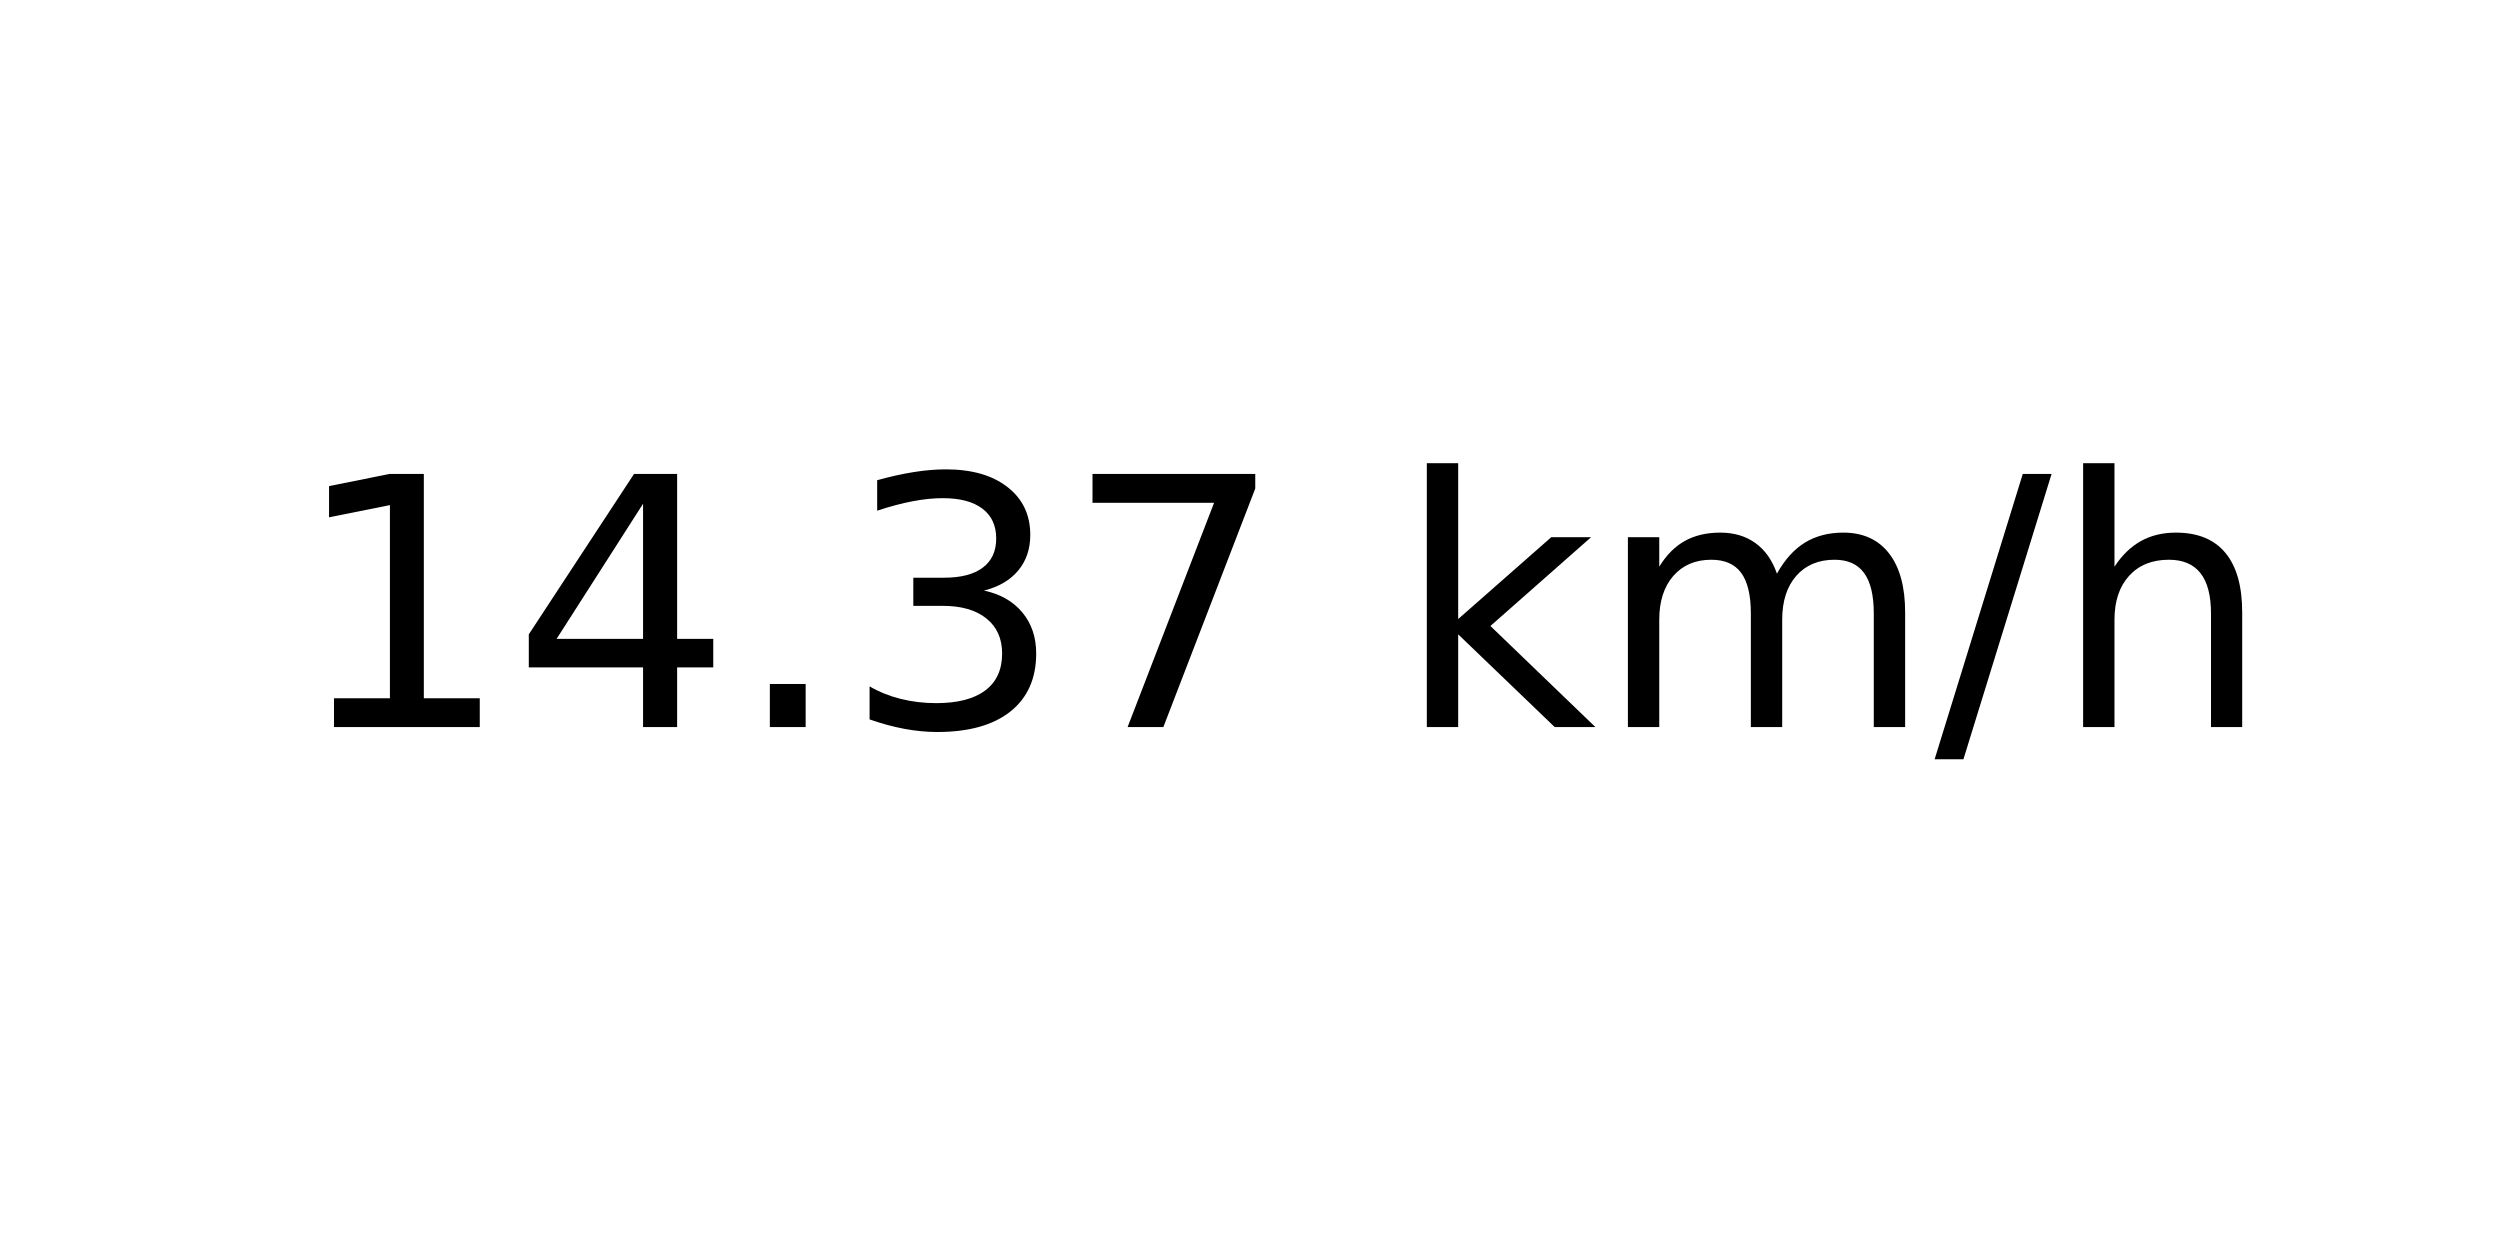
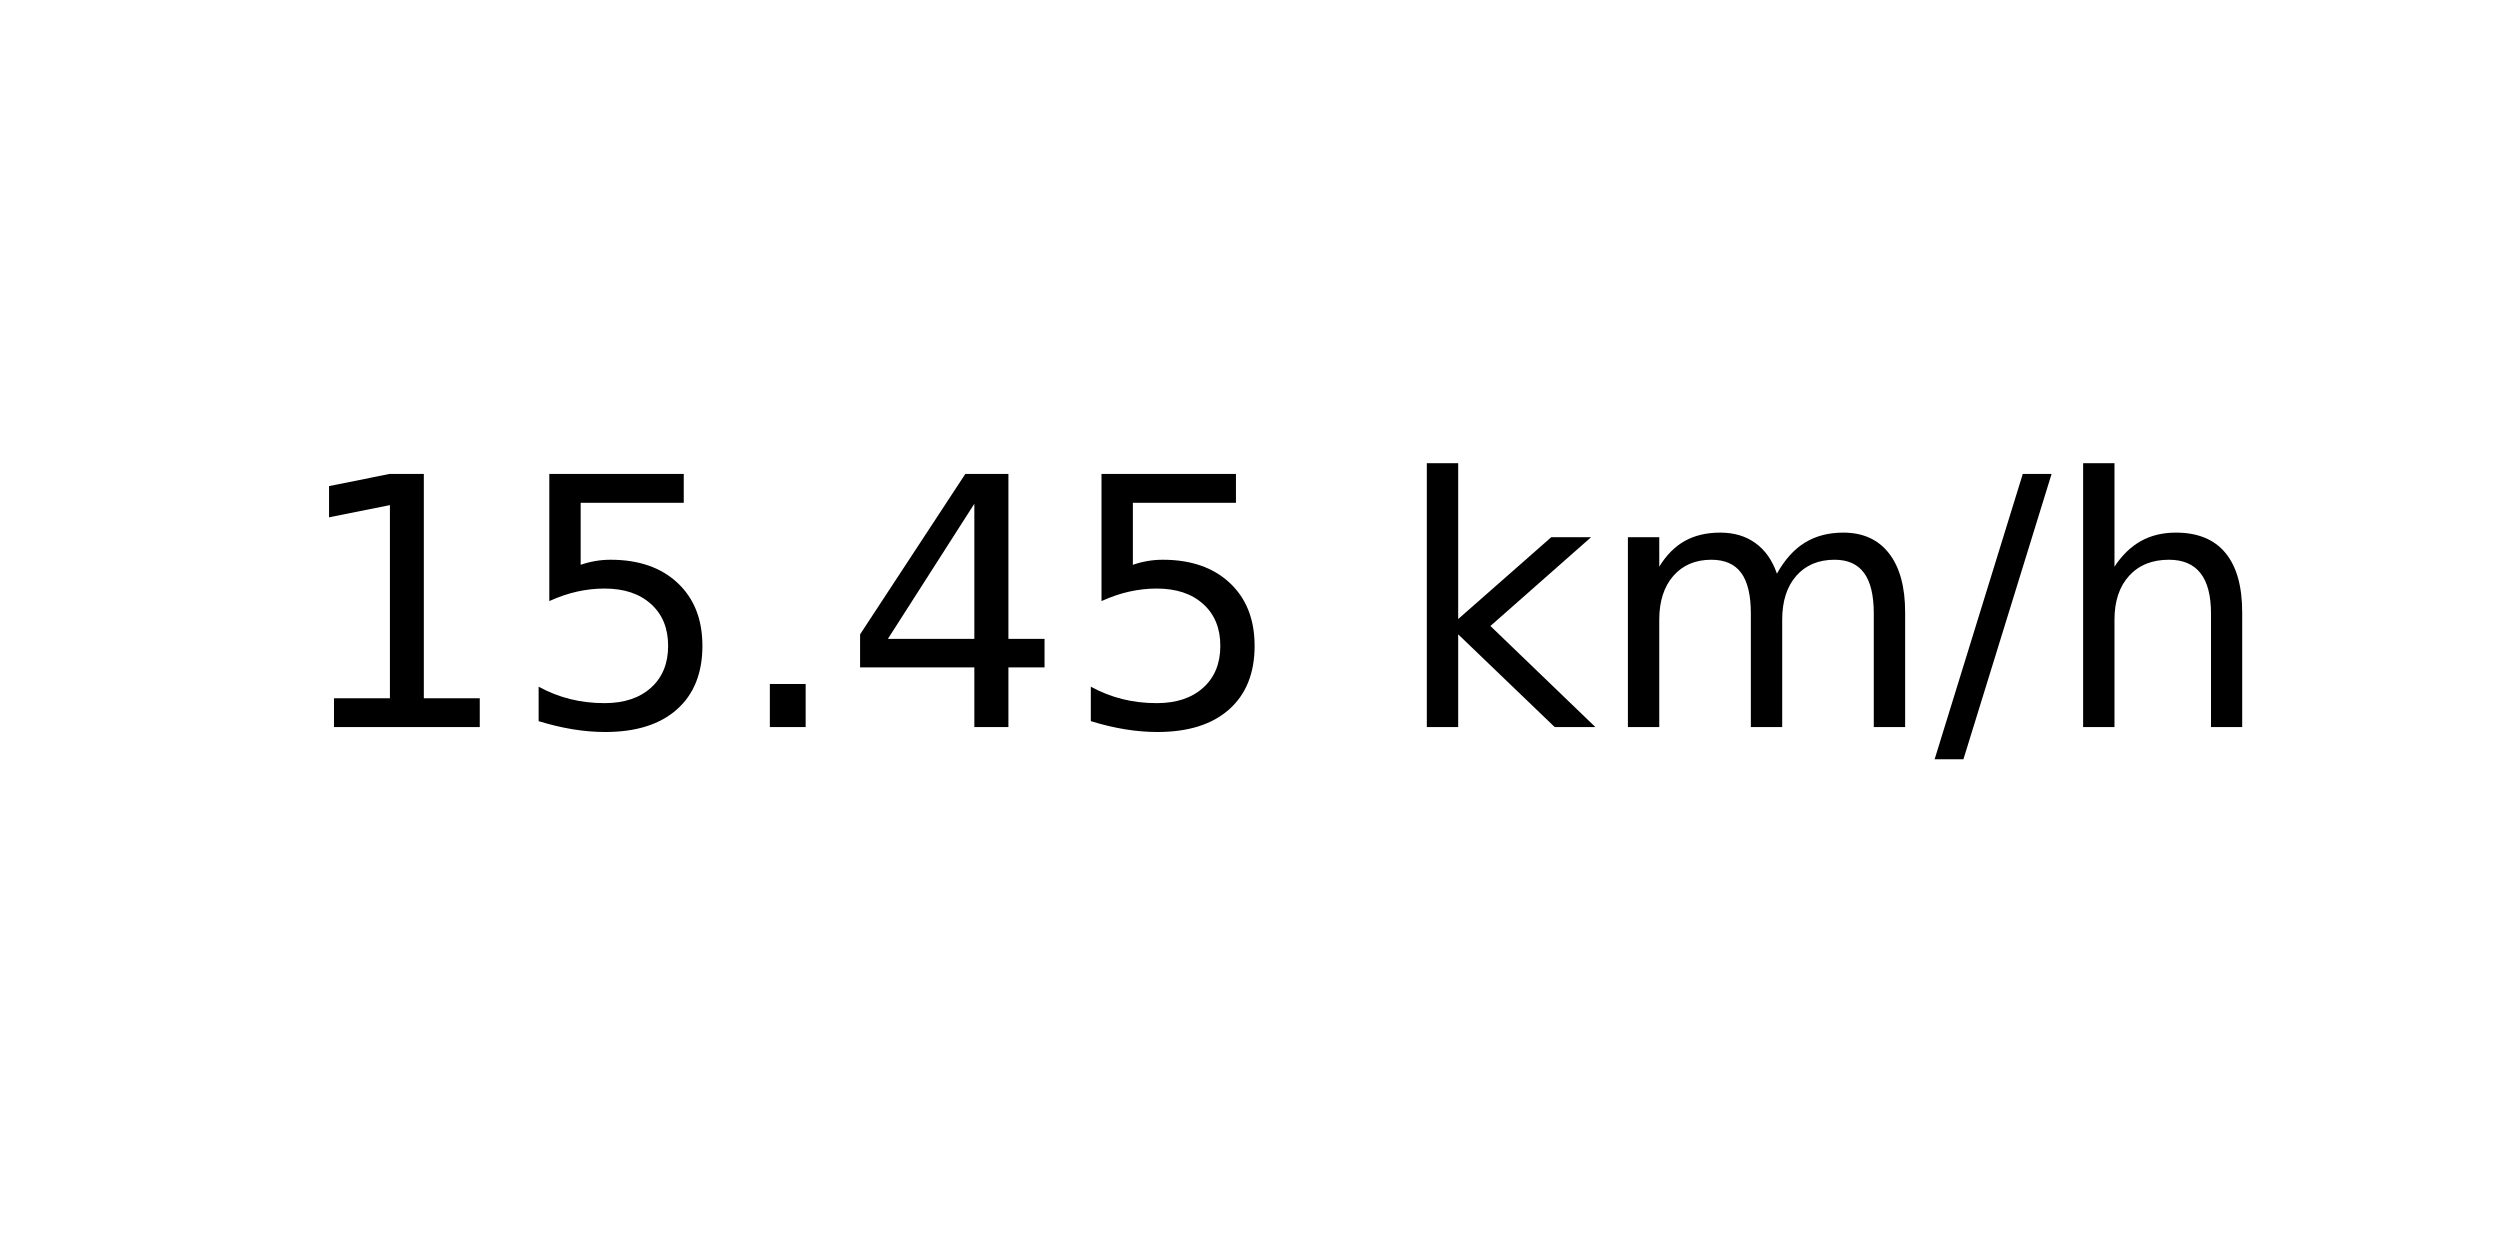
<svg xmlns="http://www.w3.org/2000/svg" xmlns:xlink="http://www.w3.org/1999/xlink" width="72pt" height="36pt" viewBox="0 0 72 36" version="1.1">
  <defs>
    <style type="text/css">*{stroke-linejoin: round; stroke-linecap: butt}</style>
  </defs>
  <g id="figure_1">
    <g id="axes_1">
      <g id="text_1">
        <g transform="translate(8.378125 20.93937) scale(0.1 -0.1)">
          <defs>
            <path id="DejaVuSans-31" d="M 794 531  L 1825 531  L 1825 4091  L 703 3866  L 703 4441  L 1819 4666  L 2450 4666  L 2450 531  L 3481 531  L 3481 0  L 794 0  L 794 531  z " transform="scale(0.015625)" />
+             <path id="DejaVuSans-35" d="M 691 4666  L 3169 4666  L 3169 4134  L 1269 4134  L 1269 2991  Q 1406 3038 1543 3061  Q 1681 3084 1819 3084  Q 2600 3084 3056 2656  Q 3513 2228 3513 1497  Q 3513 744 3044 326  Q 2575 -91 1722 -91  Q 1428 -91 1123 -41  Q 819 9 494 109  L 494 744  Q 775 591 1075 516  Q 1375 441 1709 441  Q 2250 441 2565 725  Q 2881 1009 2881 1497  Q 2881 1984 2565 2268  Q 2250 2553 1709 2553  Q 1456 2553 1204 2497  Q 953 2441 691 2322  L 691 4666  z " transform="scale(0.015625)" />
+             <path id="DejaVuSans-2e" d="M 684 794  L 1344 794  L 1344 0  L 684 0  L 684 794  z " transform="scale(0.015625)" />
            <path id="DejaVuSans-34" d="M 2419 4116  L 825 1625  L 2419 1625  L 2419 4116  z M 2253 4666  L 3047 4666  L 3047 1625  L 3713 1625  L 3713 1100  L 3047 1100  L 3047 0  L 2419 0  L 2419 1100  L 313 1100  L 313 1709  L 2253 4666  z " transform="scale(0.015625)" />
-             <path id="DejaVuSans-2e" d="M 684 794  L 1344 794  L 1344 0  L 684 0  L 684 794  z " transform="scale(0.015625)" />
-             <path id="DejaVuSans-33" d="M 2597 2516  Q 3050 2419 3304 2112  Q 3559 1806 3559 1356  Q 3559 666 3084 287  Q 2609 -91 1734 -91  Q 1441 -91 1130 -33  Q 819 25 488 141  L 488 750  Q 750 597 1062 519  Q 1375 441 1716 441  Q 2309 441 2620 675  Q 2931 909 2931 1356  Q 2931 1769 2642 2001  Q 2353 2234 1838 2234  L 1294 2234  L 1294 2753  L 1863 2753  Q 2328 2753 2575 2939  Q 2822 3125 2822 3475  Q 2822 3834 2567 4026  Q 2313 4219 1838 4219  Q 1578 4219 1281 4162  Q 984 4106 628 3988  L 628 4550  Q 988 4650 1302 4700  Q 1616 4750 1894 4750  Q 2613 4750 3031 4423  Q 3450 4097 3450 3541  Q 3450 3153 3228 2886  Q 3006 2619 2597 2516  z " transform="scale(0.015625)" />
-             <path id="DejaVuSans-37" d="M 525 4666  L 3525 4666  L 3525 4397  L 1831 0  L 1172 0  L 2766 4134  L 525 4134  L 525 4666  z " transform="scale(0.015625)" />
            <path id="DejaVuSans-20" transform="scale(0.015625)" />
            <path id="DejaVuSans-6b" d="M 581 4863  L 1159 4863  L 1159 1991  L 2875 3500  L 3609 3500  L 1753 1863  L 3688 0  L 2938 0  L 1159 1709  L 1159 0  L 581 0  L 581 4863  z " transform="scale(0.015625)" />
            <path id="DejaVuSans-6d" d="M 3328 2828  Q 3544 3216 3844 3400  Q 4144 3584 4550 3584  Q 5097 3584 5394 3201  Q 5691 2819 5691 2113  L 5691 0  L 5113 0  L 5113 2094  Q 5113 2597 4934 2840  Q 4756 3084 4391 3084  Q 3944 3084 3684 2787  Q 3425 2491 3425 1978  L 3425 0  L 2847 0  L 2847 2094  Q 2847 2600 2669 2842  Q 2491 3084 2119 3084  Q 1678 3084 1418 2786  Q 1159 2488 1159 1978  L 1159 0  L 581 0  L 581 3500  L 1159 3500  L 1159 2956  Q 1356 3278 1631 3431  Q 1906 3584 2284 3584  Q 2666 3584 2933 3390  Q 3200 3197 3328 2828  z " transform="scale(0.015625)" />
            <path id="DejaVuSans-2f" d="M 1625 4666  L 2156 4666  L 531 -594  L 0 -594  L 1625 4666  z " transform="scale(0.015625)" />
            <path id="DejaVuSans-68" d="M 3513 2113  L 3513 0  L 2938 0  L 2938 2094  Q 2938 2591 2744 2837  Q 2550 3084 2163 3084  Q 1697 3084 1428 2787  Q 1159 2491 1159 1978  L 1159 0  L 581 0  L 581 4863  L 1159 4863  L 1159 2956  Q 1366 3272 1645 3428  Q 1925 3584 2291 3584  Q 2894 3584 3203 3211  Q 3513 2838 3513 2113  z " transform="scale(0.015625)" />
          </defs>
          <use xlink:href="#DejaVuSans-31" />
-           <use xlink:href="#DejaVuSans-34" x="63.623" />
+           <use xlink:href="#DejaVuSans-35" x="63.623" />
          <use xlink:href="#DejaVuSans-2e" x="127.246" />
-           <use xlink:href="#DejaVuSans-33" x="159.033" />
-           <use xlink:href="#DejaVuSans-37" x="222.656" />
+           <use xlink:href="#DejaVuSans-34" x="159.033" />
+           <use xlink:href="#DejaVuSans-35" x="222.656" />
          <use xlink:href="#DejaVuSans-20" x="286.279" />
          <use xlink:href="#DejaVuSans-6b" x="318.066" />
          <use xlink:href="#DejaVuSans-6d" x="375.977" />
          <use xlink:href="#DejaVuSans-2f" x="473.389" />
          <use xlink:href="#DejaVuSans-68" x="507.08" />
        </g>
      </g>
    </g>
  </g>
</svg>
